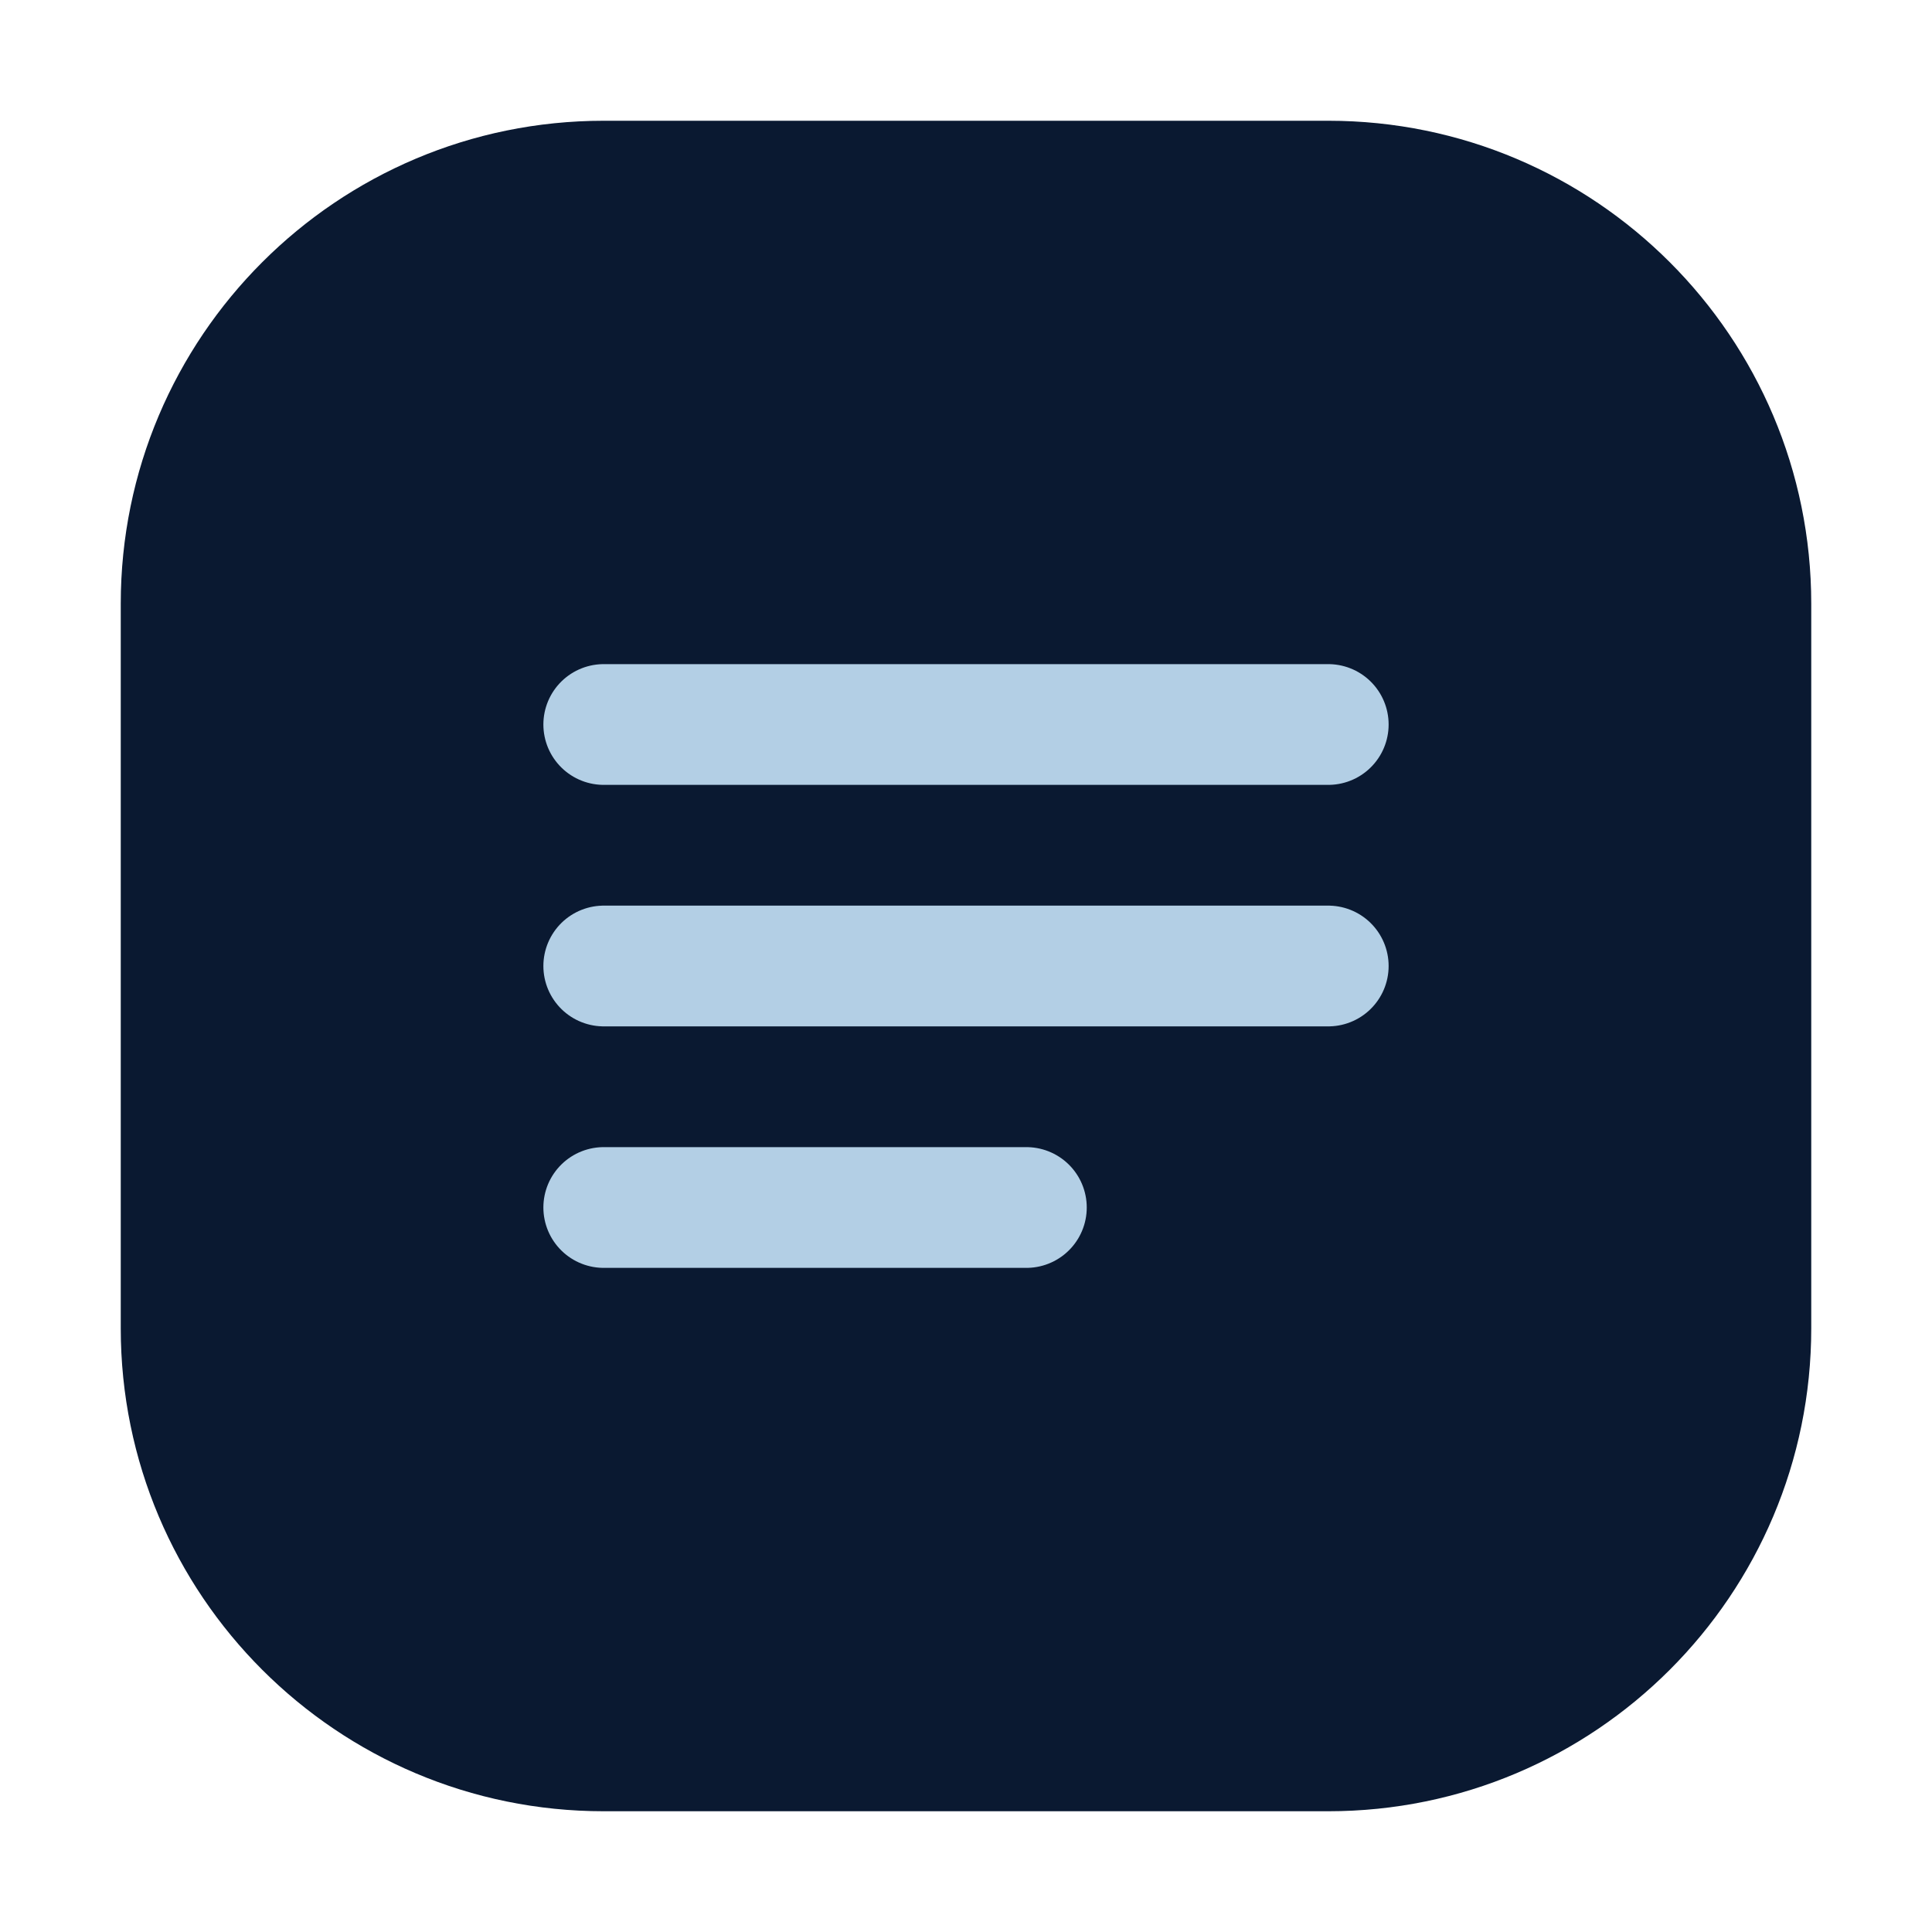
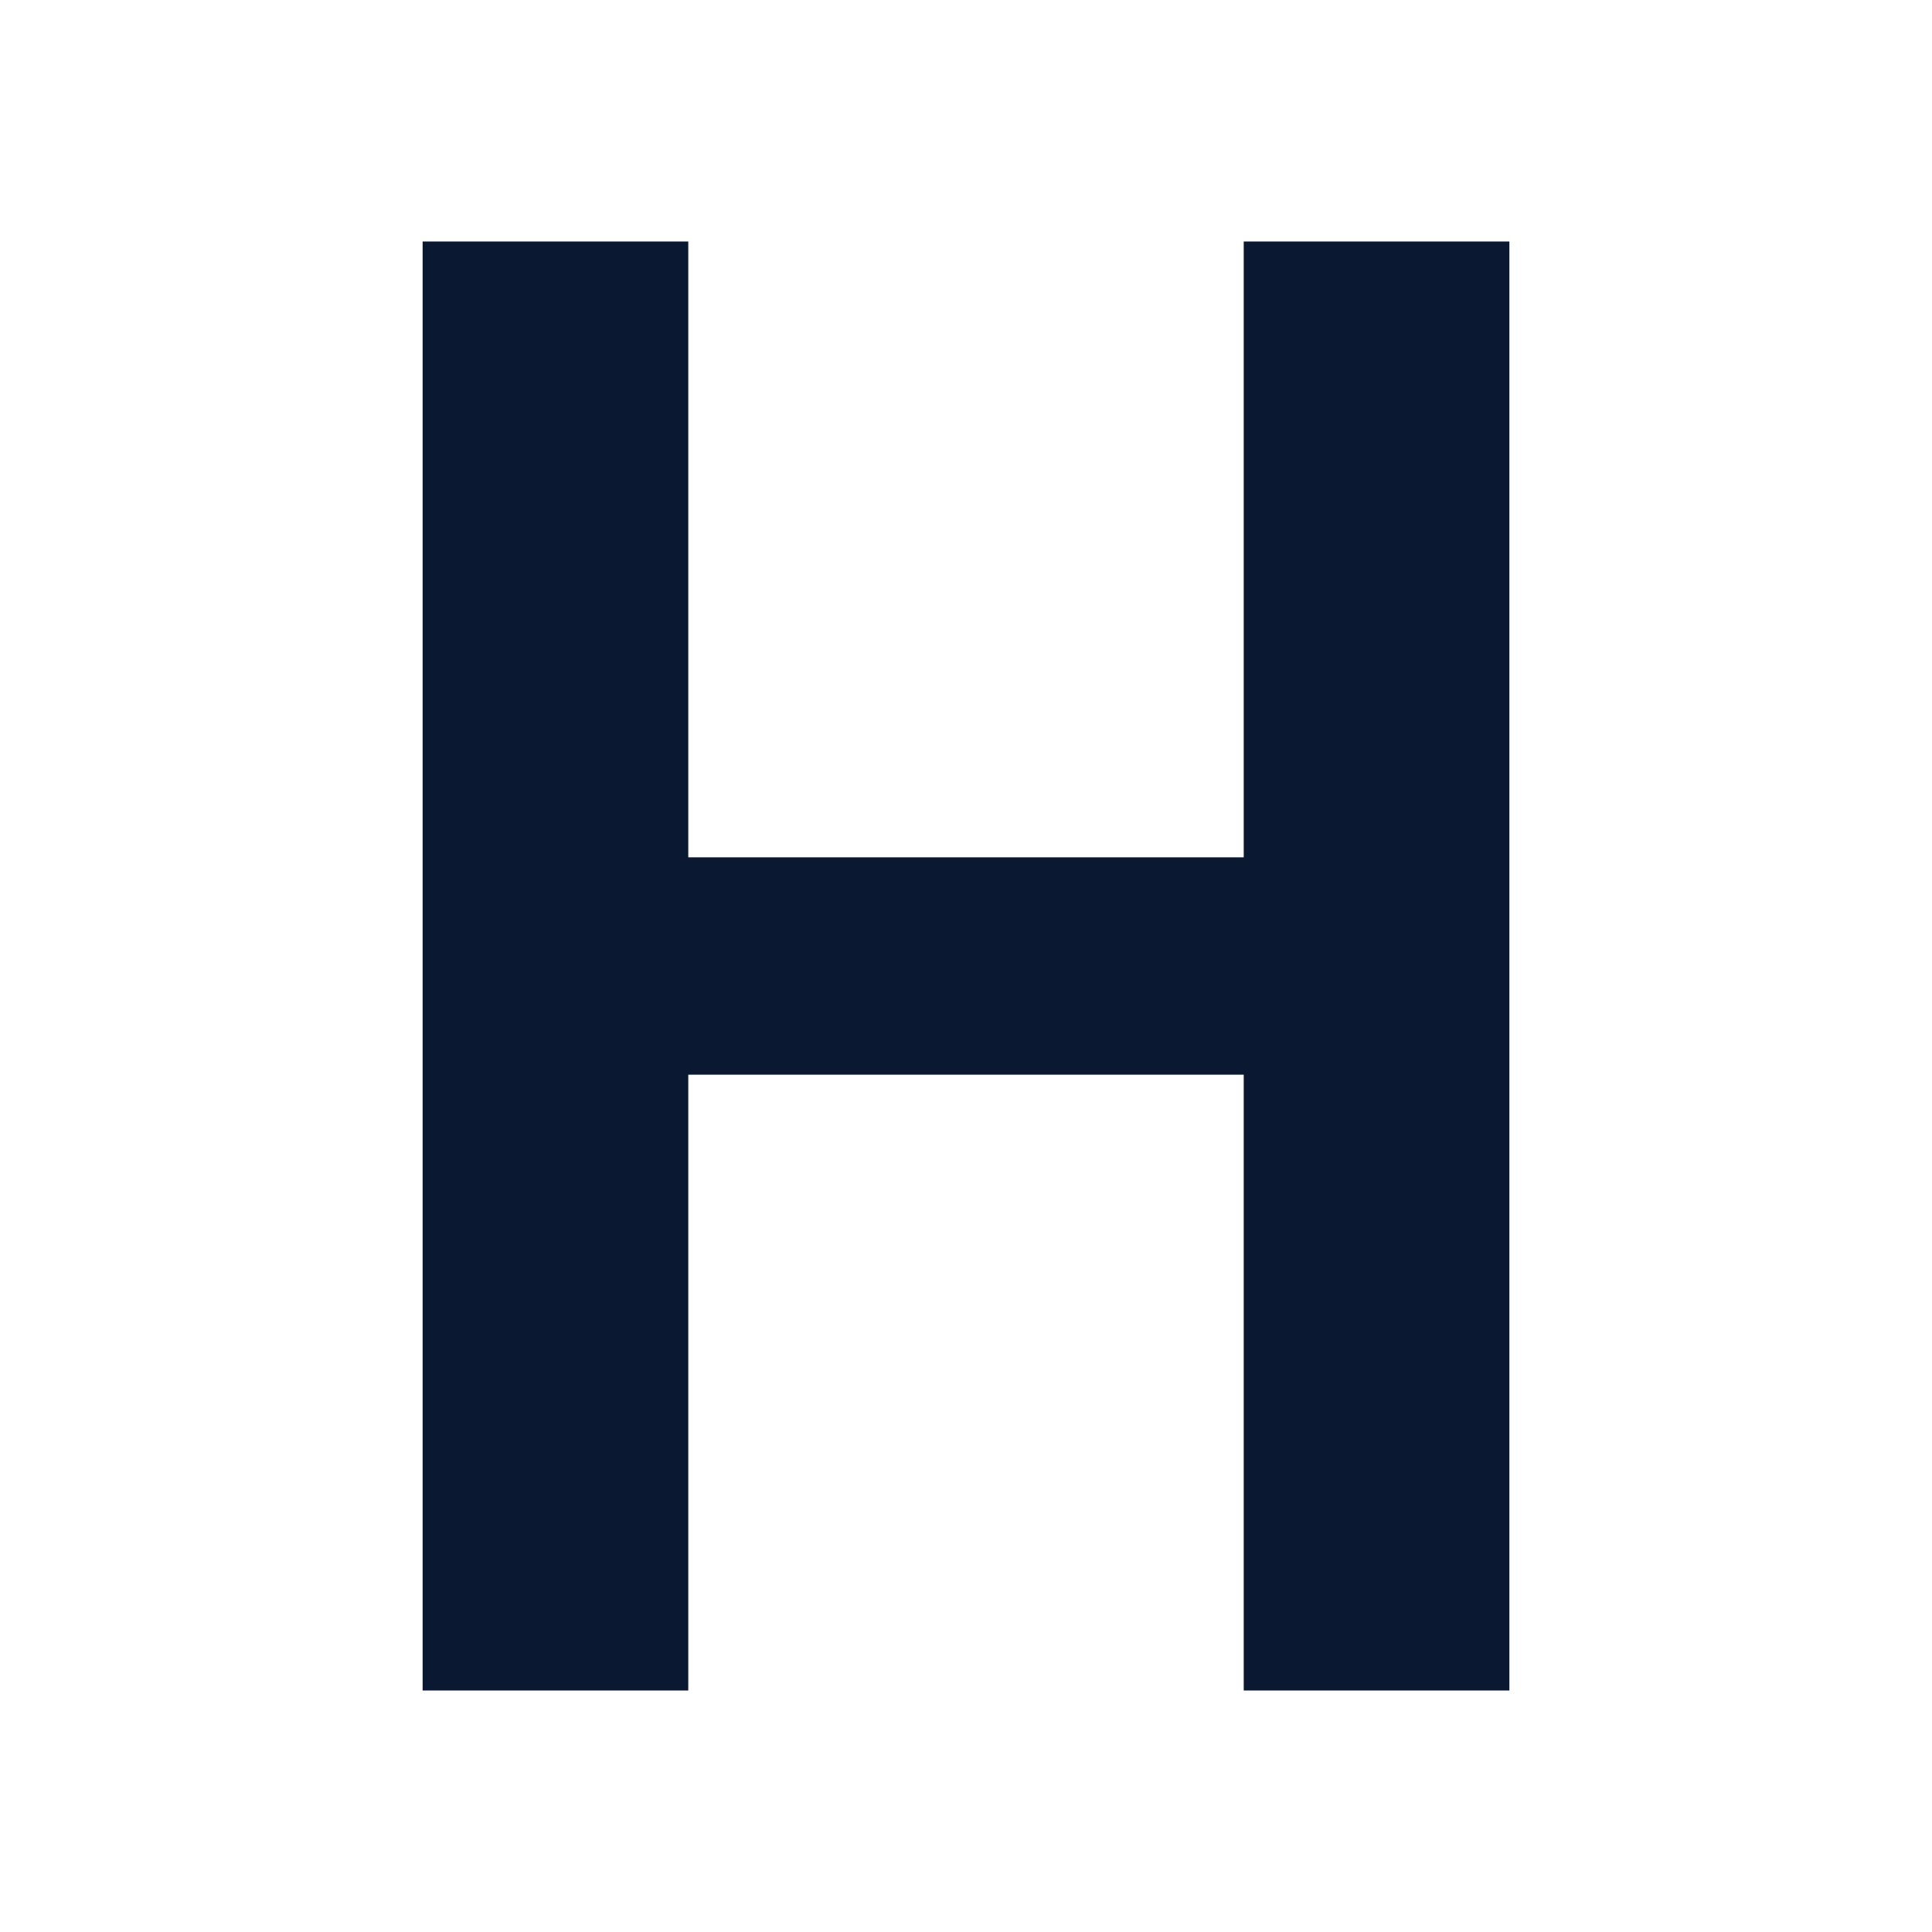
<svg xmlns="http://www.w3.org/2000/svg" viewBox="0 0 32 32">
-   <rect x="2" y="2" width="28" height="28" rx="8" fill="#0A1931" />
-   <g stroke="#B3CFE5" stroke-width="2" fill="none" stroke-linecap="round">
-     <path d="M10 12h12M10 16h12M10 20h7" />
-   </g>
+   <path fill="#0a1931" d="M7 4h4.4v10.2h9.2V4H25v24h-4.4V17.8h-9.2V28H7Z" />
</svg>
